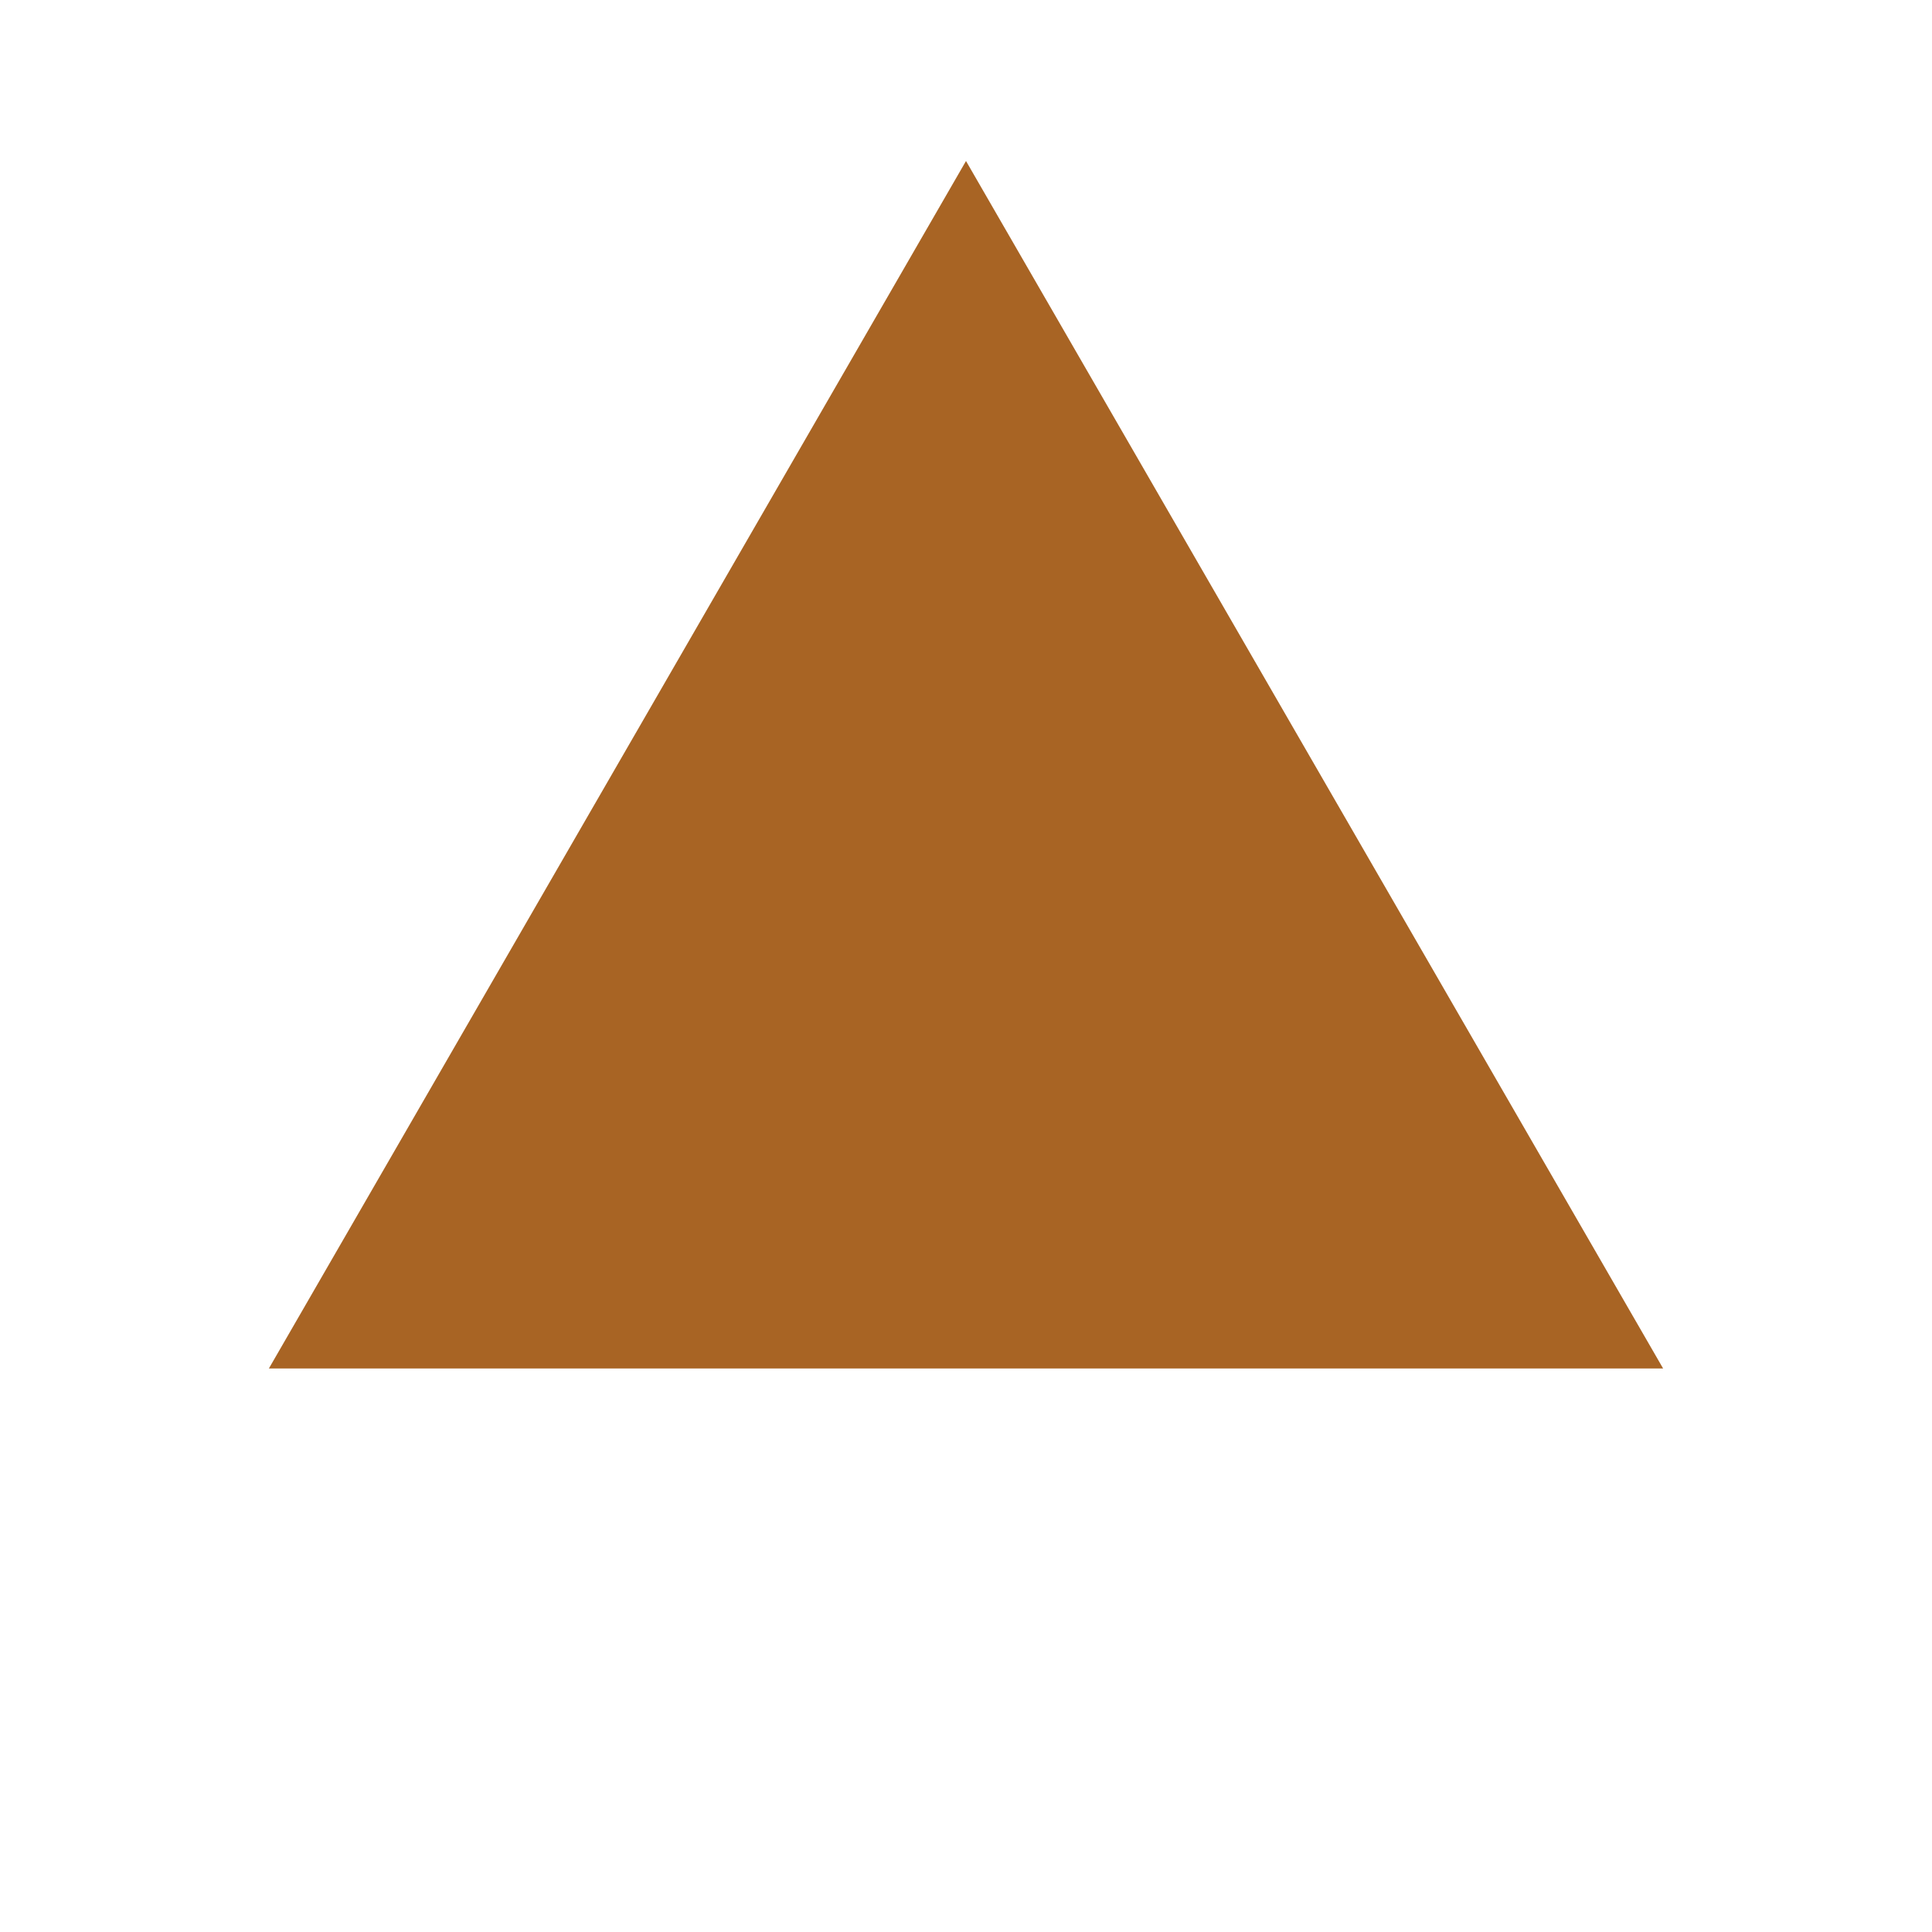
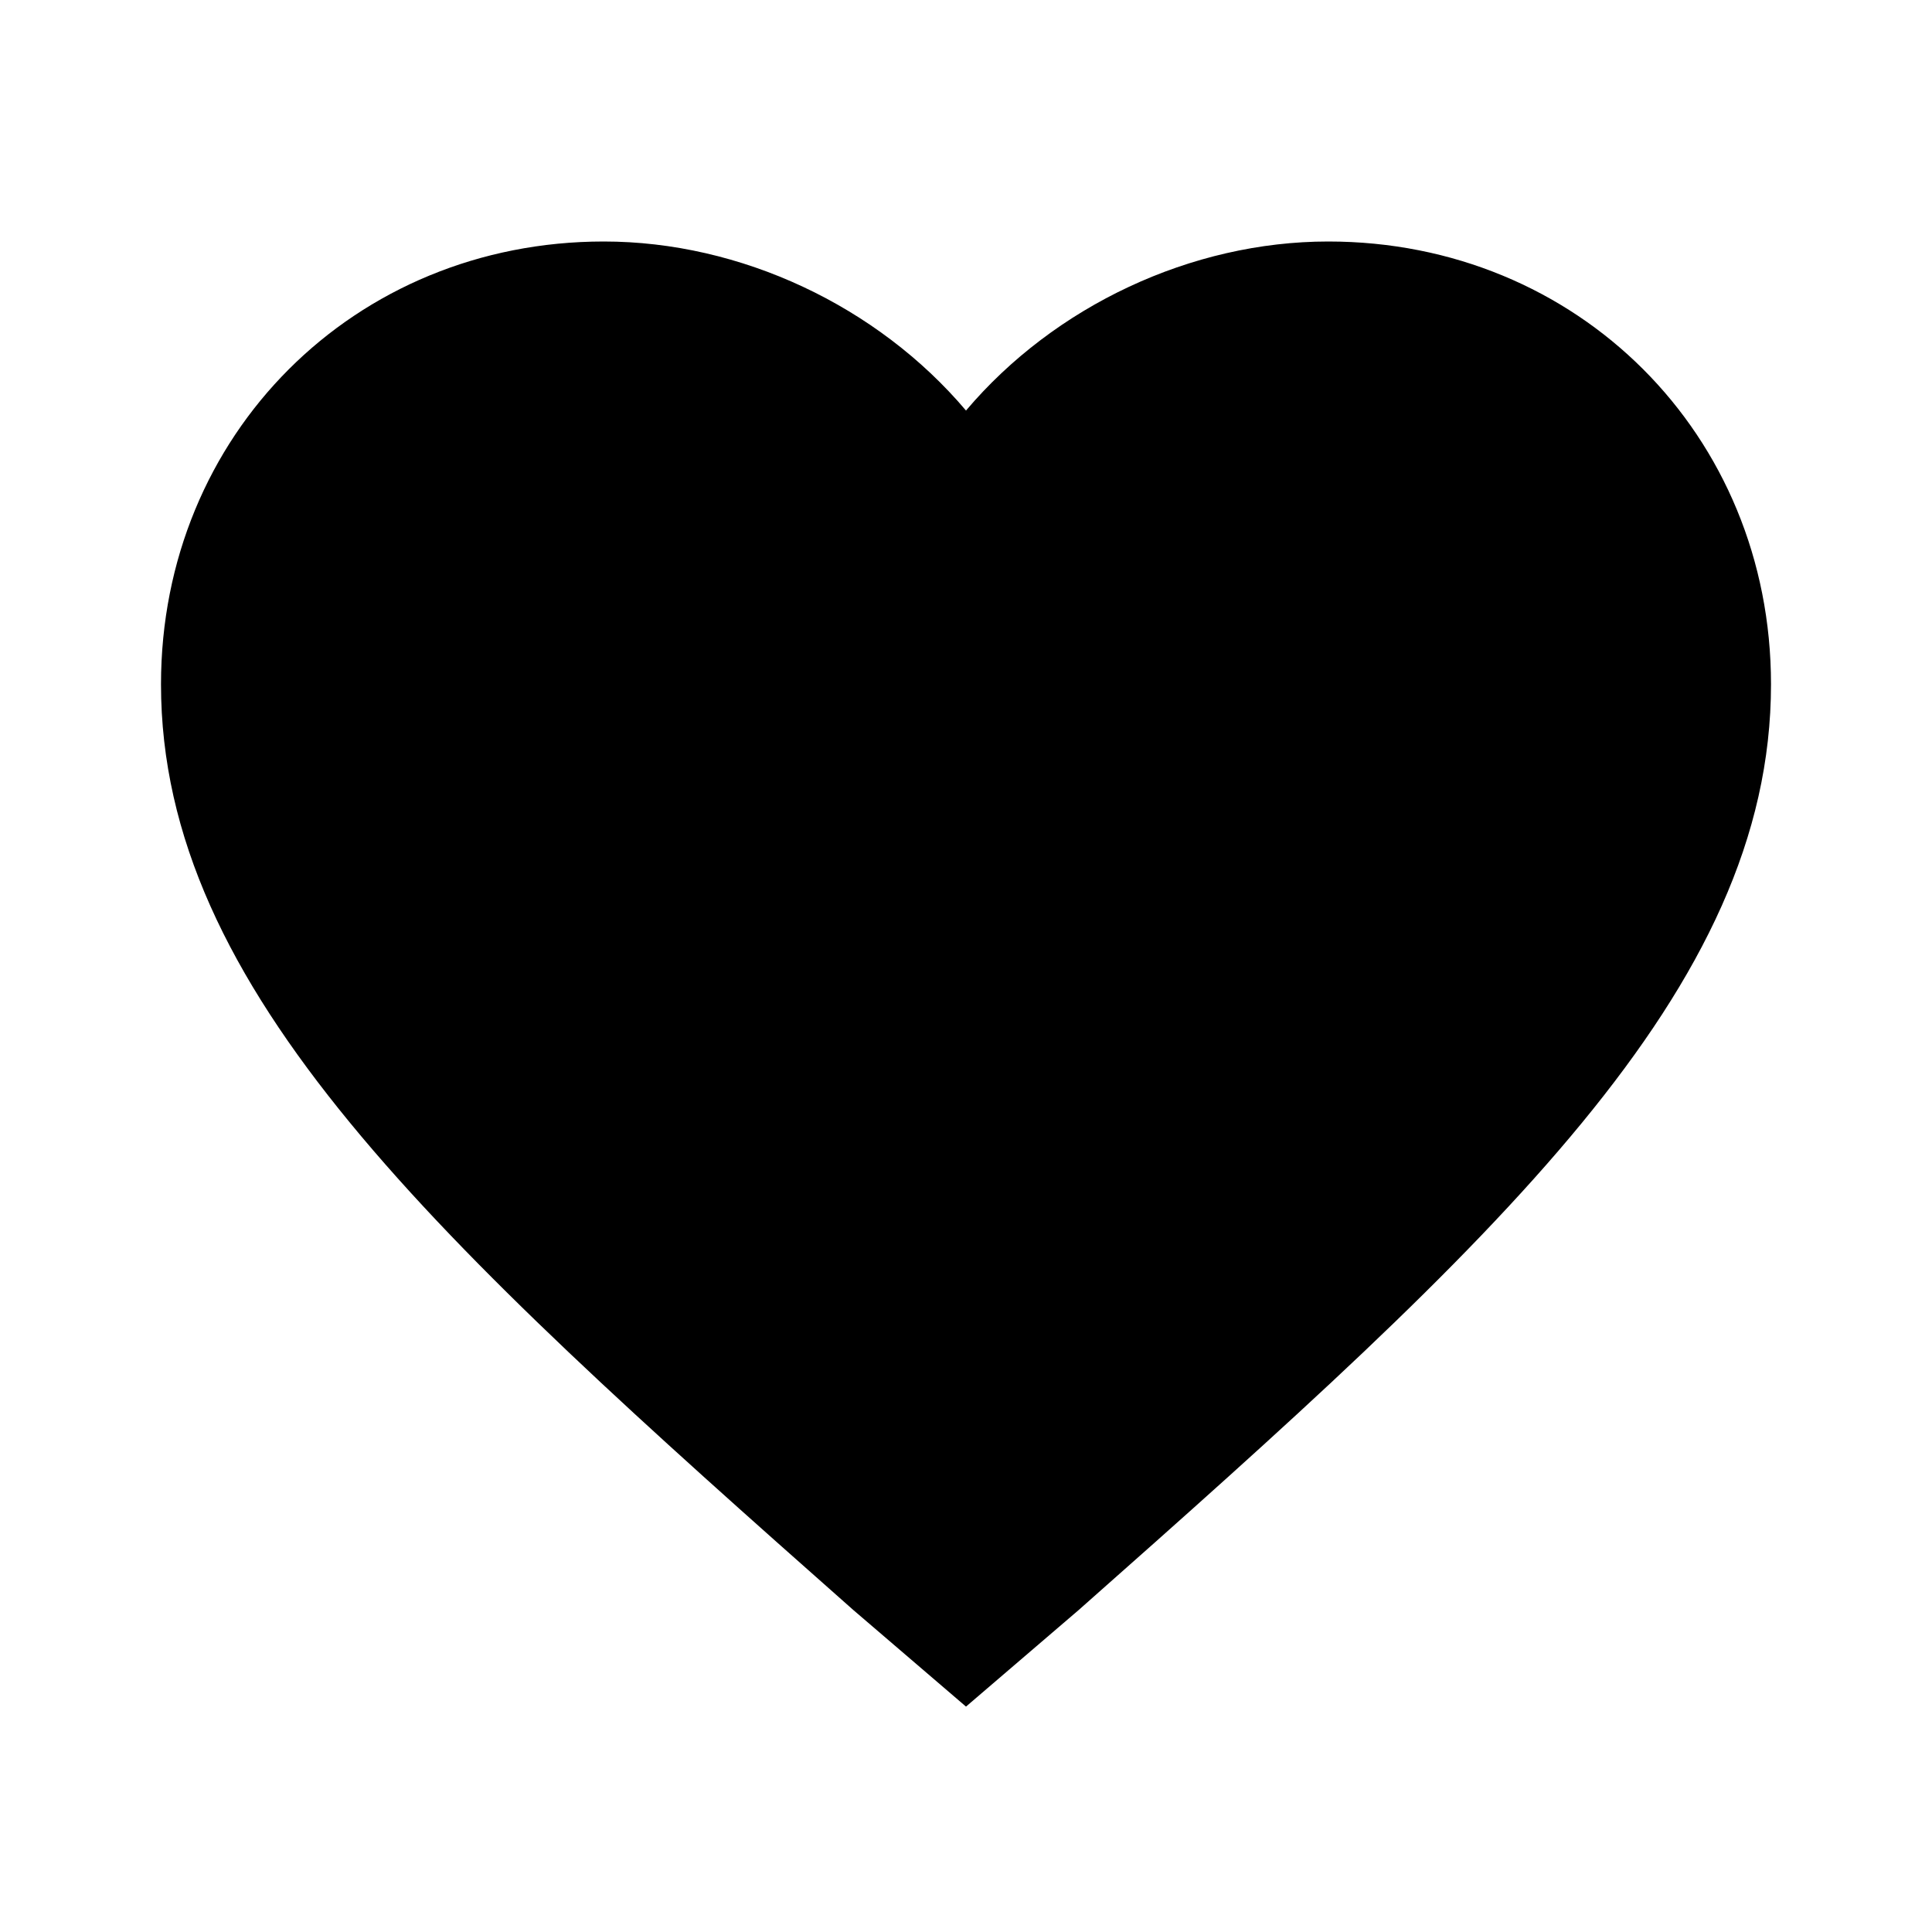
<svg xmlns="http://www.w3.org/2000/svg" viewBox="0 0 24 24">
-   <polygon fill="hsl(29 65% 40%)" points="12.00,2.00 16.33,9.50 20.66,17.00 12.00,17.00 3.34,17.00 7.67,9.50" />
+   <g id="a" fill-rule="evenodd">
+     <path d="M12 21.2 10.6 20C5.4 15.4 2 12.3 2 8.5 2 5.4 4.4 3 7.5 3c1.7 0 3.4.8 4.5 2.1C13.1 3.8 14.8 3 16.5 3 19.6 3 22 5.4 22 8.5c0 3.8-3.4 6.9-8.6 11.5z" />
+   </g>
</svg>
